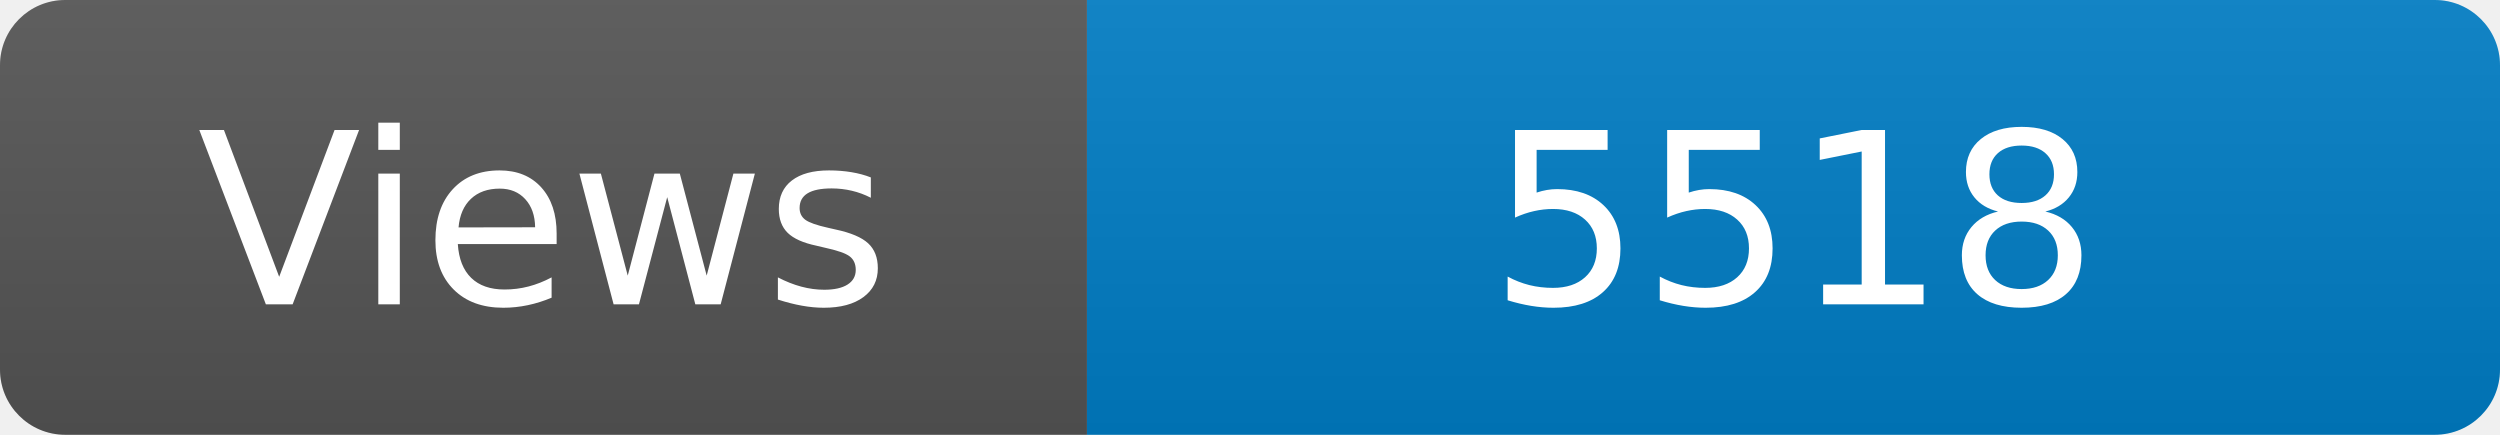
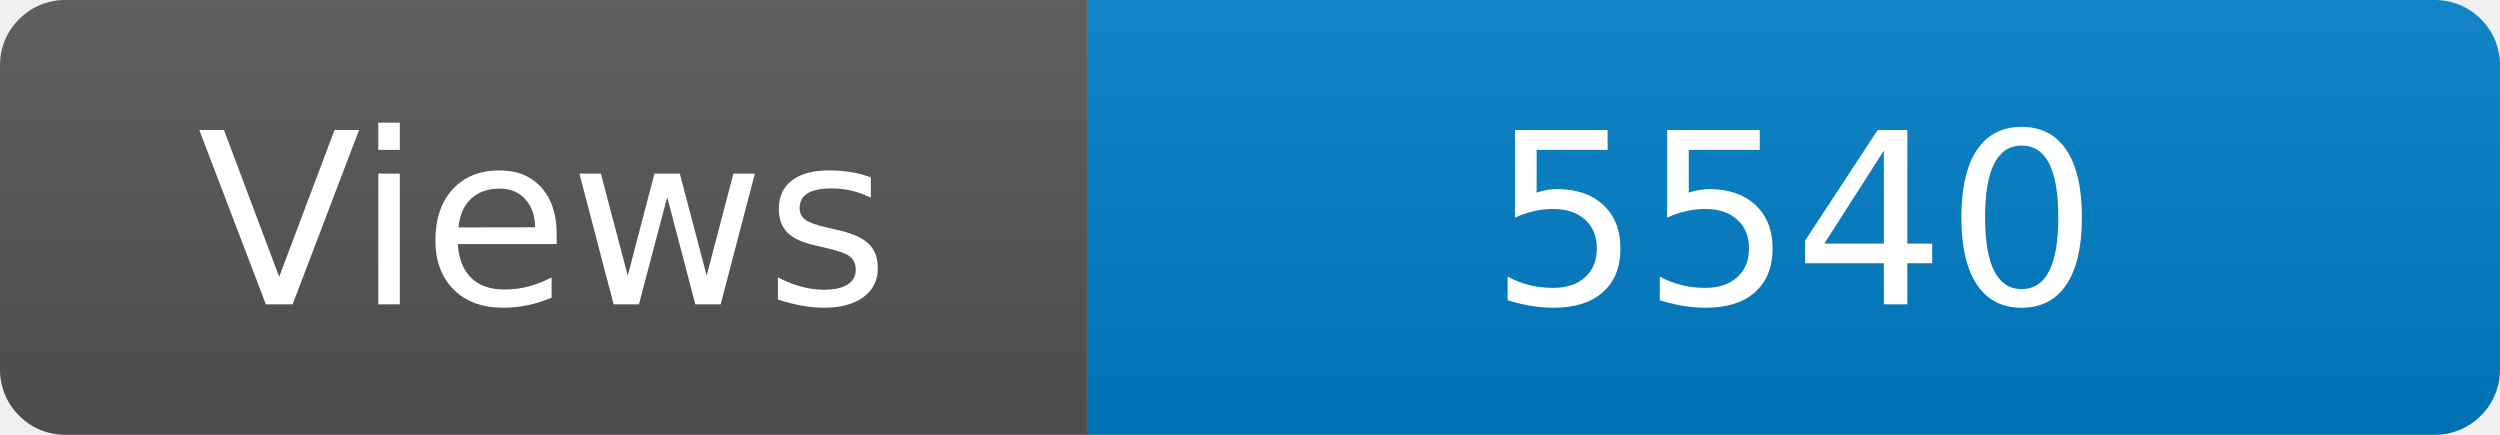
<svg xmlns="http://www.w3.org/2000/svg" width="115" height="20" role="img" aria-label="Maintained?: yes">
  <linearGradient id="s" x2="0" y2="100%">
    <stop offset="0" stop-color="#bbb" stop-opacity=".1" />
    <stop offset="1" stop-opacity=".1" />
  </linearGradient>
  <clipPath id="r">
    <rect width="115" height="20" rx="3" fill="#fff" />
  </clipPath>
  <g clip-path="url(#r)">
    <rect width="50" height="20" fill="#555" />
    <rect x="50" width="160" height="20" fill="#007ec6" />
    <rect width="115" height="20" fill="url(#s)" />
  </g>
  <g fill="#fff" text-anchor="middle" font-family="Verdana,Geneva,DejaVu Sans,sans-serif" font-size="110">
    <text x="250" y="140" transform="scale(.1)" fill="#fff">Views</text>
-     <text x="825" y="140" transform="scale(.1)" fill="#fff">5518</text>
+     <text x="825" y="140" transform="scale(.1)" fill="#fff">5540</text>
  </g>
</svg>
